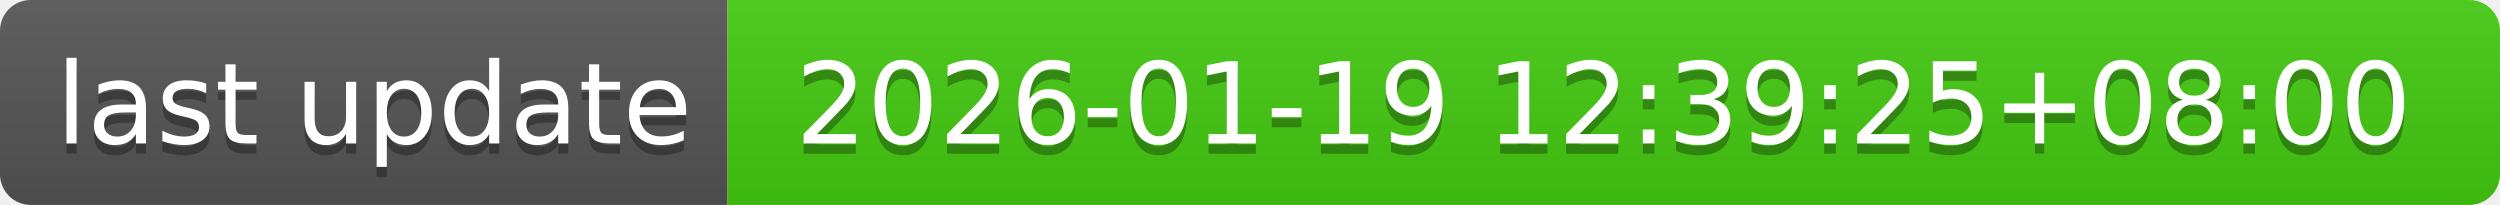
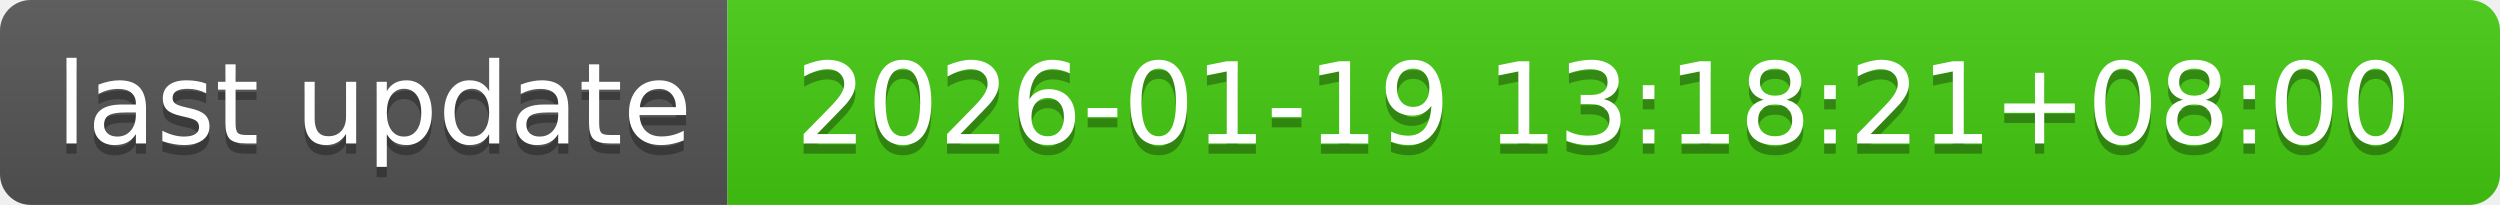
- <svg xmlns="http://www.w3.org/2000/svg" width="244" height="20" role="img" aria-label="last update: 2026-01-19 12:39:25+08:00">
+ <svg xmlns="http://www.w3.org/2000/svg" width="244" height="20" role="img" aria-label="last update: 2026-01-19 13:18:21+08:00">
  <linearGradient id="s" x2="0" y2="100%">
    <stop offset="0" stop-color="#bbb" stop-opacity=".1" />
    <stop offset="1" stop-opacity=".1" />
  </linearGradient>
  <clipPath id="r">
    <rect width="244" height="20" rx="3" fill="#fff" />
  </clipPath>
  <g clip-path="url(#r)">
    <rect width="71" height="20" fill="#555" />
    <rect x="71" width="173" height="20" fill="#4c1" />
    <rect width="244" height="20" fill="url(#s)" />
  </g>
  <g fill="#fff" text-anchor="middle" font-family="Verdana,Geneva,DejaVu Sans,sans-serif" text-rendering="geometricPrecision" font-size="110">
    <text aria-hidden="true" x="365" y="150" fill="#010101" fill-opacity=".3" transform="scale(.1)" textLength="610">last update</text>
    <text x="365" y="140" transform="scale(.1)" fill="#fff" textLength="610">last update</text>
-     <text aria-hidden="true" x="1565" y="150" fill="#010101" fill-opacity=".3" transform="scale(.1)" textLength="1630">2026-01-19 12:39:25+08:00</text>
-     <text x="1565" y="140" transform="scale(.1)" fill="#fff" textLength="1630">2026-01-19 12:39:25+08:00</text>
+     <text aria-hidden="true" x="1565" y="150" fill="#010101" fill-opacity=".3" transform="scale(.1)" textLength="1630">2026-01-19 13:18:21+08:00</text>
+     <text x="1565" y="140" transform="scale(.1)" fill="#fff" textLength="1630">2026-01-19 13:18:21+08:00</text>
  </g>
</svg>
